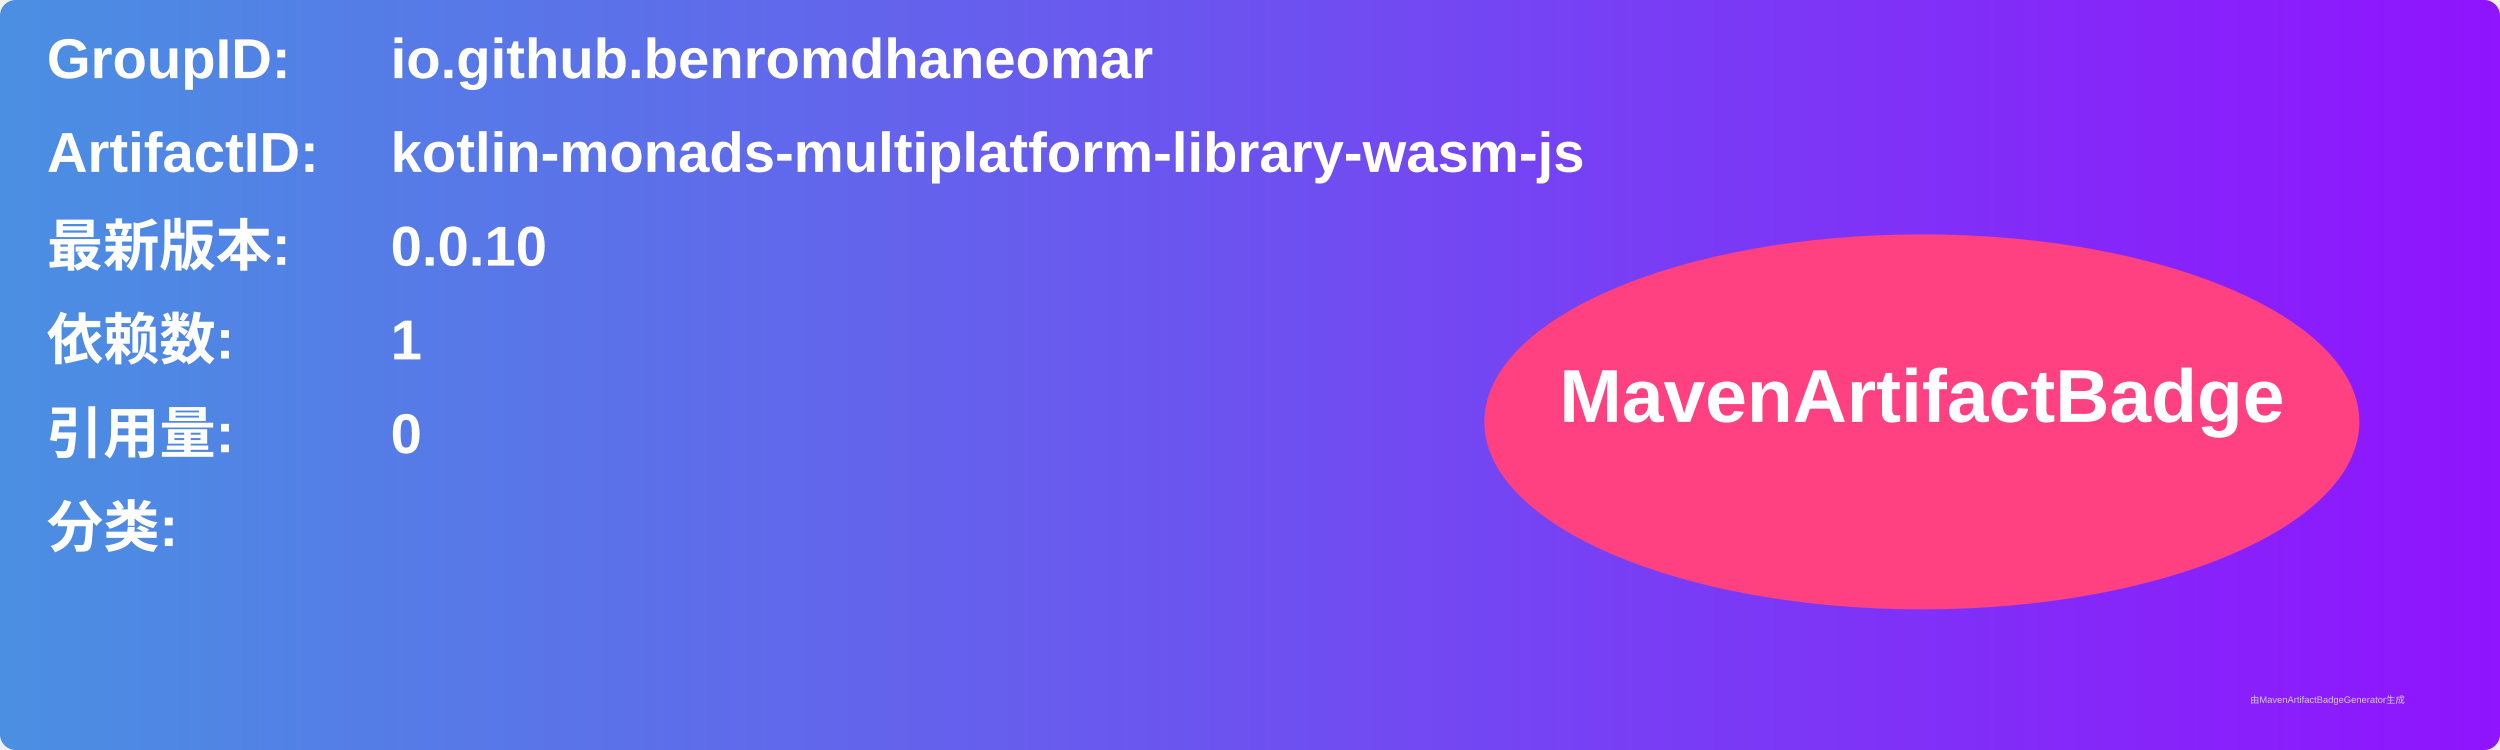
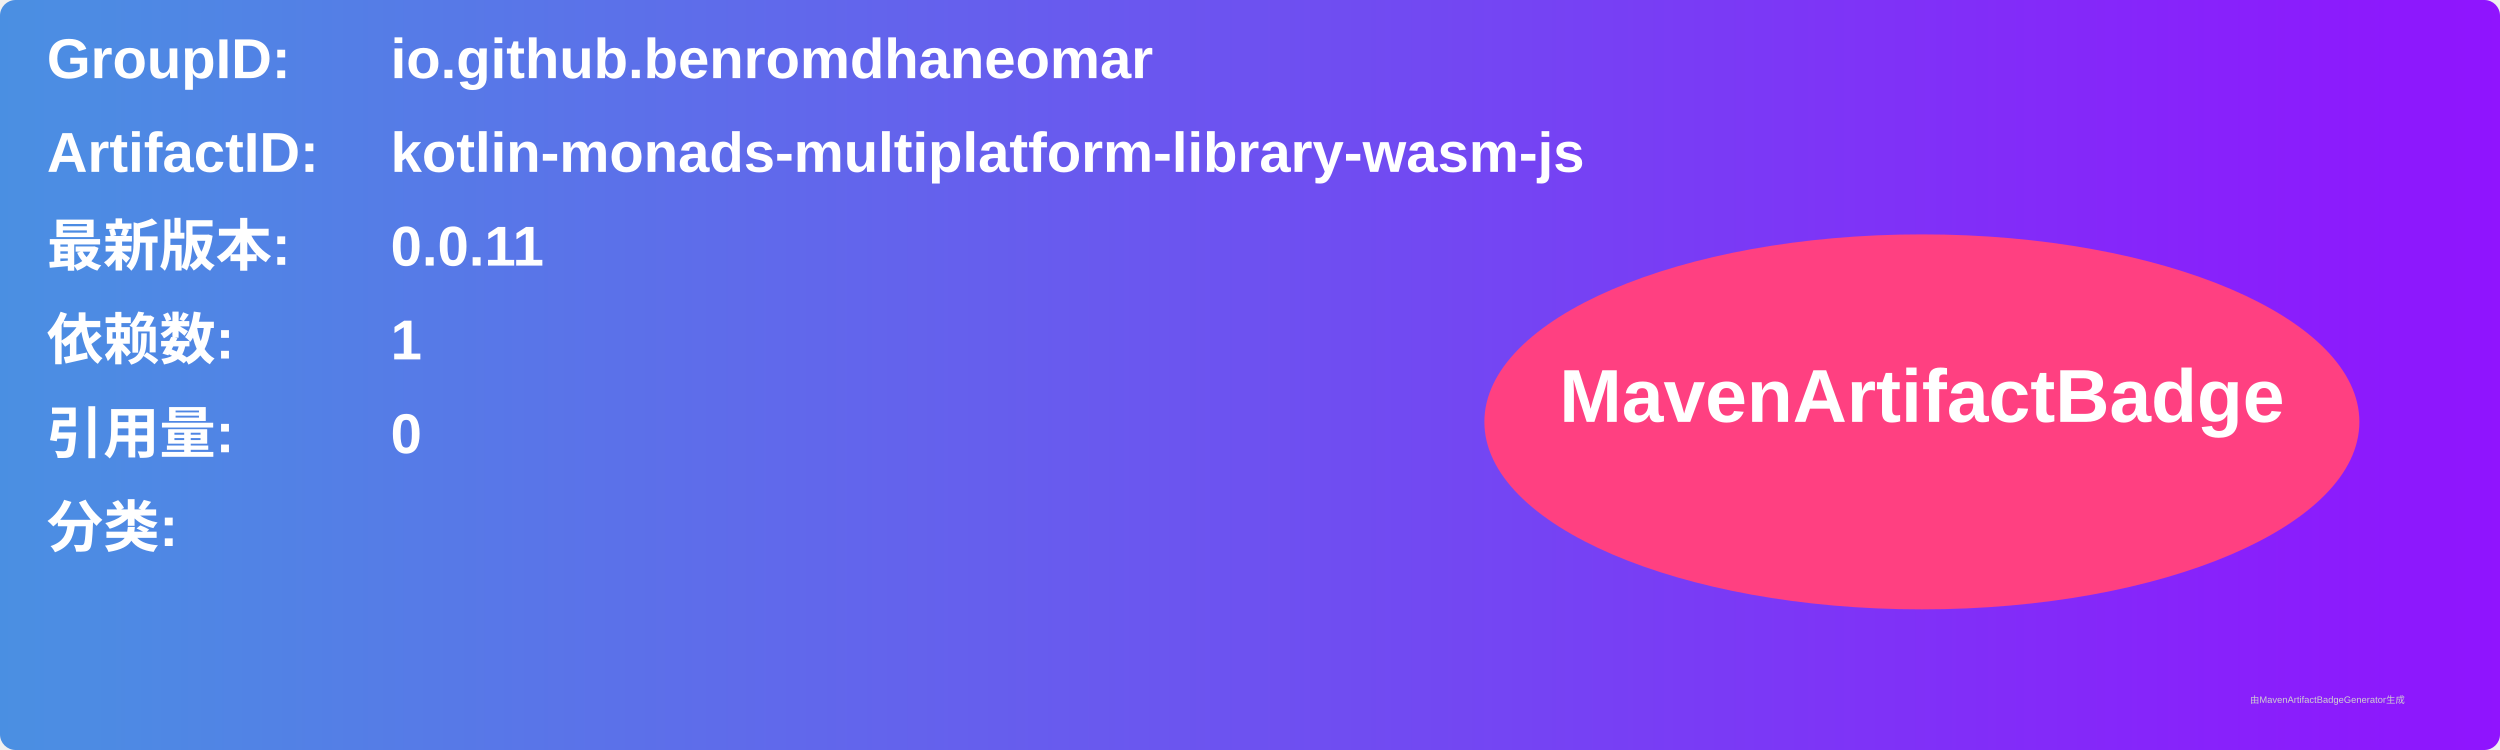
<svg xmlns="http://www.w3.org/2000/svg" width="800" height="240" viewBox="0 0 800 240">
  <linearGradient id="grad" x1="0%" y1="0%" x2="100%" y2="0%">
    <stop offset="0%" stop-color="#4a90e2" />
    <stop offset="100%" stop-color="#9013fe" />
  </linearGradient>
  <rect width="100%" height="100%" rx="5" ry="5" fill="url(#grad)" />
  <g transform="translate(15, 15)">
    <text x="0" y="10" font-family="Arial" font-size="18" fill="white" font-weight="bold" width="260">GroupID:</text>
    <text x="110" y="10" font-family="Arial" font-size="18" fill="white" font-weight="bold" width="460">io.github.benromdhaneomar</text>
    <text x="0" y="40" font-family="Arial" font-size="18" fill="white" font-weight="bold" width="260">ArtifactID:</text>
    <text x="110" y="40" font-family="Arial" font-size="18" fill="white" font-weight="bold" width="460">kotlin-monads-multiplatform-library-wasm-js</text>
    <text x="0" y="70" font-family="Arial" font-size="18" fill="white" font-weight="bold">最新版本:</text>
    <text x="110" y="70" font-family="Arial" font-size="18" fill="white" font-weight="bold">
-       <tspan font-weight="bold">0.0.10</tspan>
+       <tspan font-weight="bold">0.0.11</tspan>
    </text>
    <text x="0" y="100" font-family="Arial" font-size="18" fill="white" font-weight="bold">依赖数: </text>
    <text x="110" y="100" font-family="Arial" font-size="18" fill="white">
      <tspan font-weight="bold">1</tspan>
    </text>
    <text x="0" y="130" font-family="Arial" font-size="18" fill="white" font-weight="bold">引用量: </text>
    <text x="110" y="130" font-family="Arial" font-size="18" fill="white">
      <tspan font-weight="bold">0</tspan>
    </text>
    <text x="0" y="160" font-family="Arial" font-size="18" fill="white" font-weight="bold">分类:</text>
    <text x="10" y="190" font-family="Arial" font-size="10" fill="white">
      <tspan font-weight="bold" />
    </text>
    <ellipse cx="600" cy="120" rx="140" ry="60" fill="#ff4081" />
    <text x="600" y="120" text-anchor="middle" font-family="Arial" font-size="24" fill="white" font-weight="bold">MavenArtifactBadge</text>
  </g>
  <text x="720" y="225" font-family="Arial" font-size="3" fill="#d0d0d0">由MavenArtifactBadgeGenerator生成</text>
</svg>
